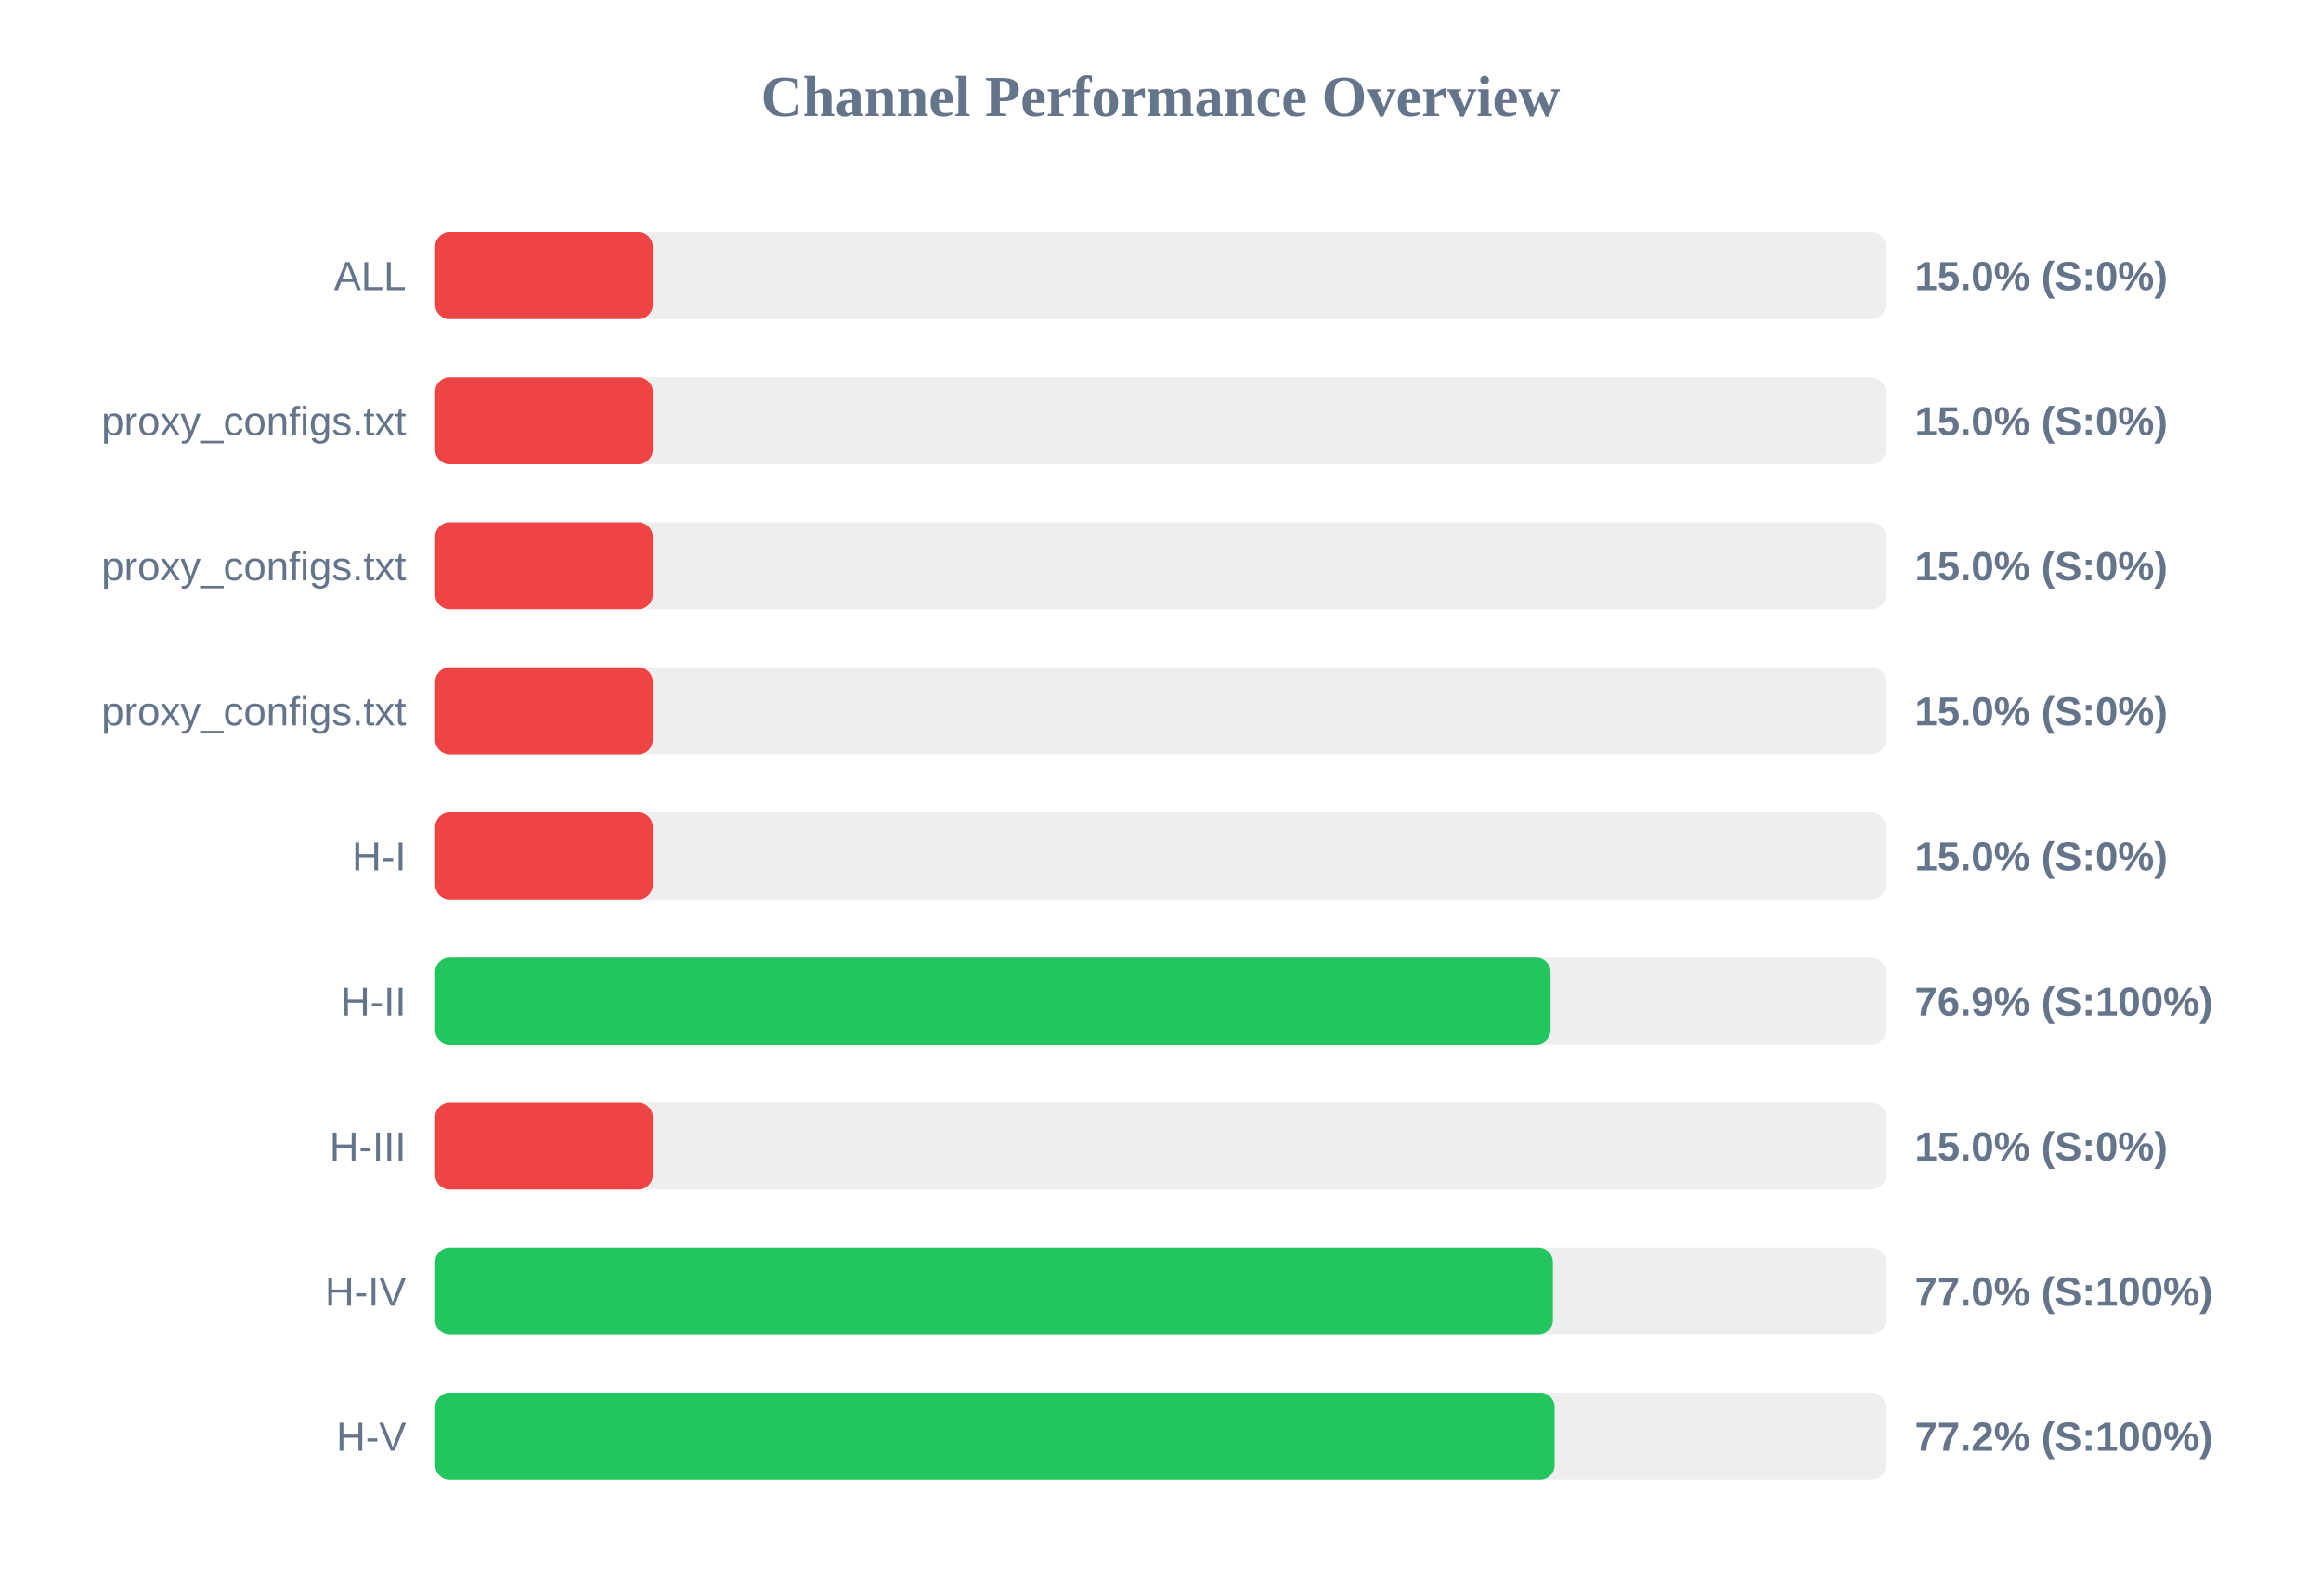
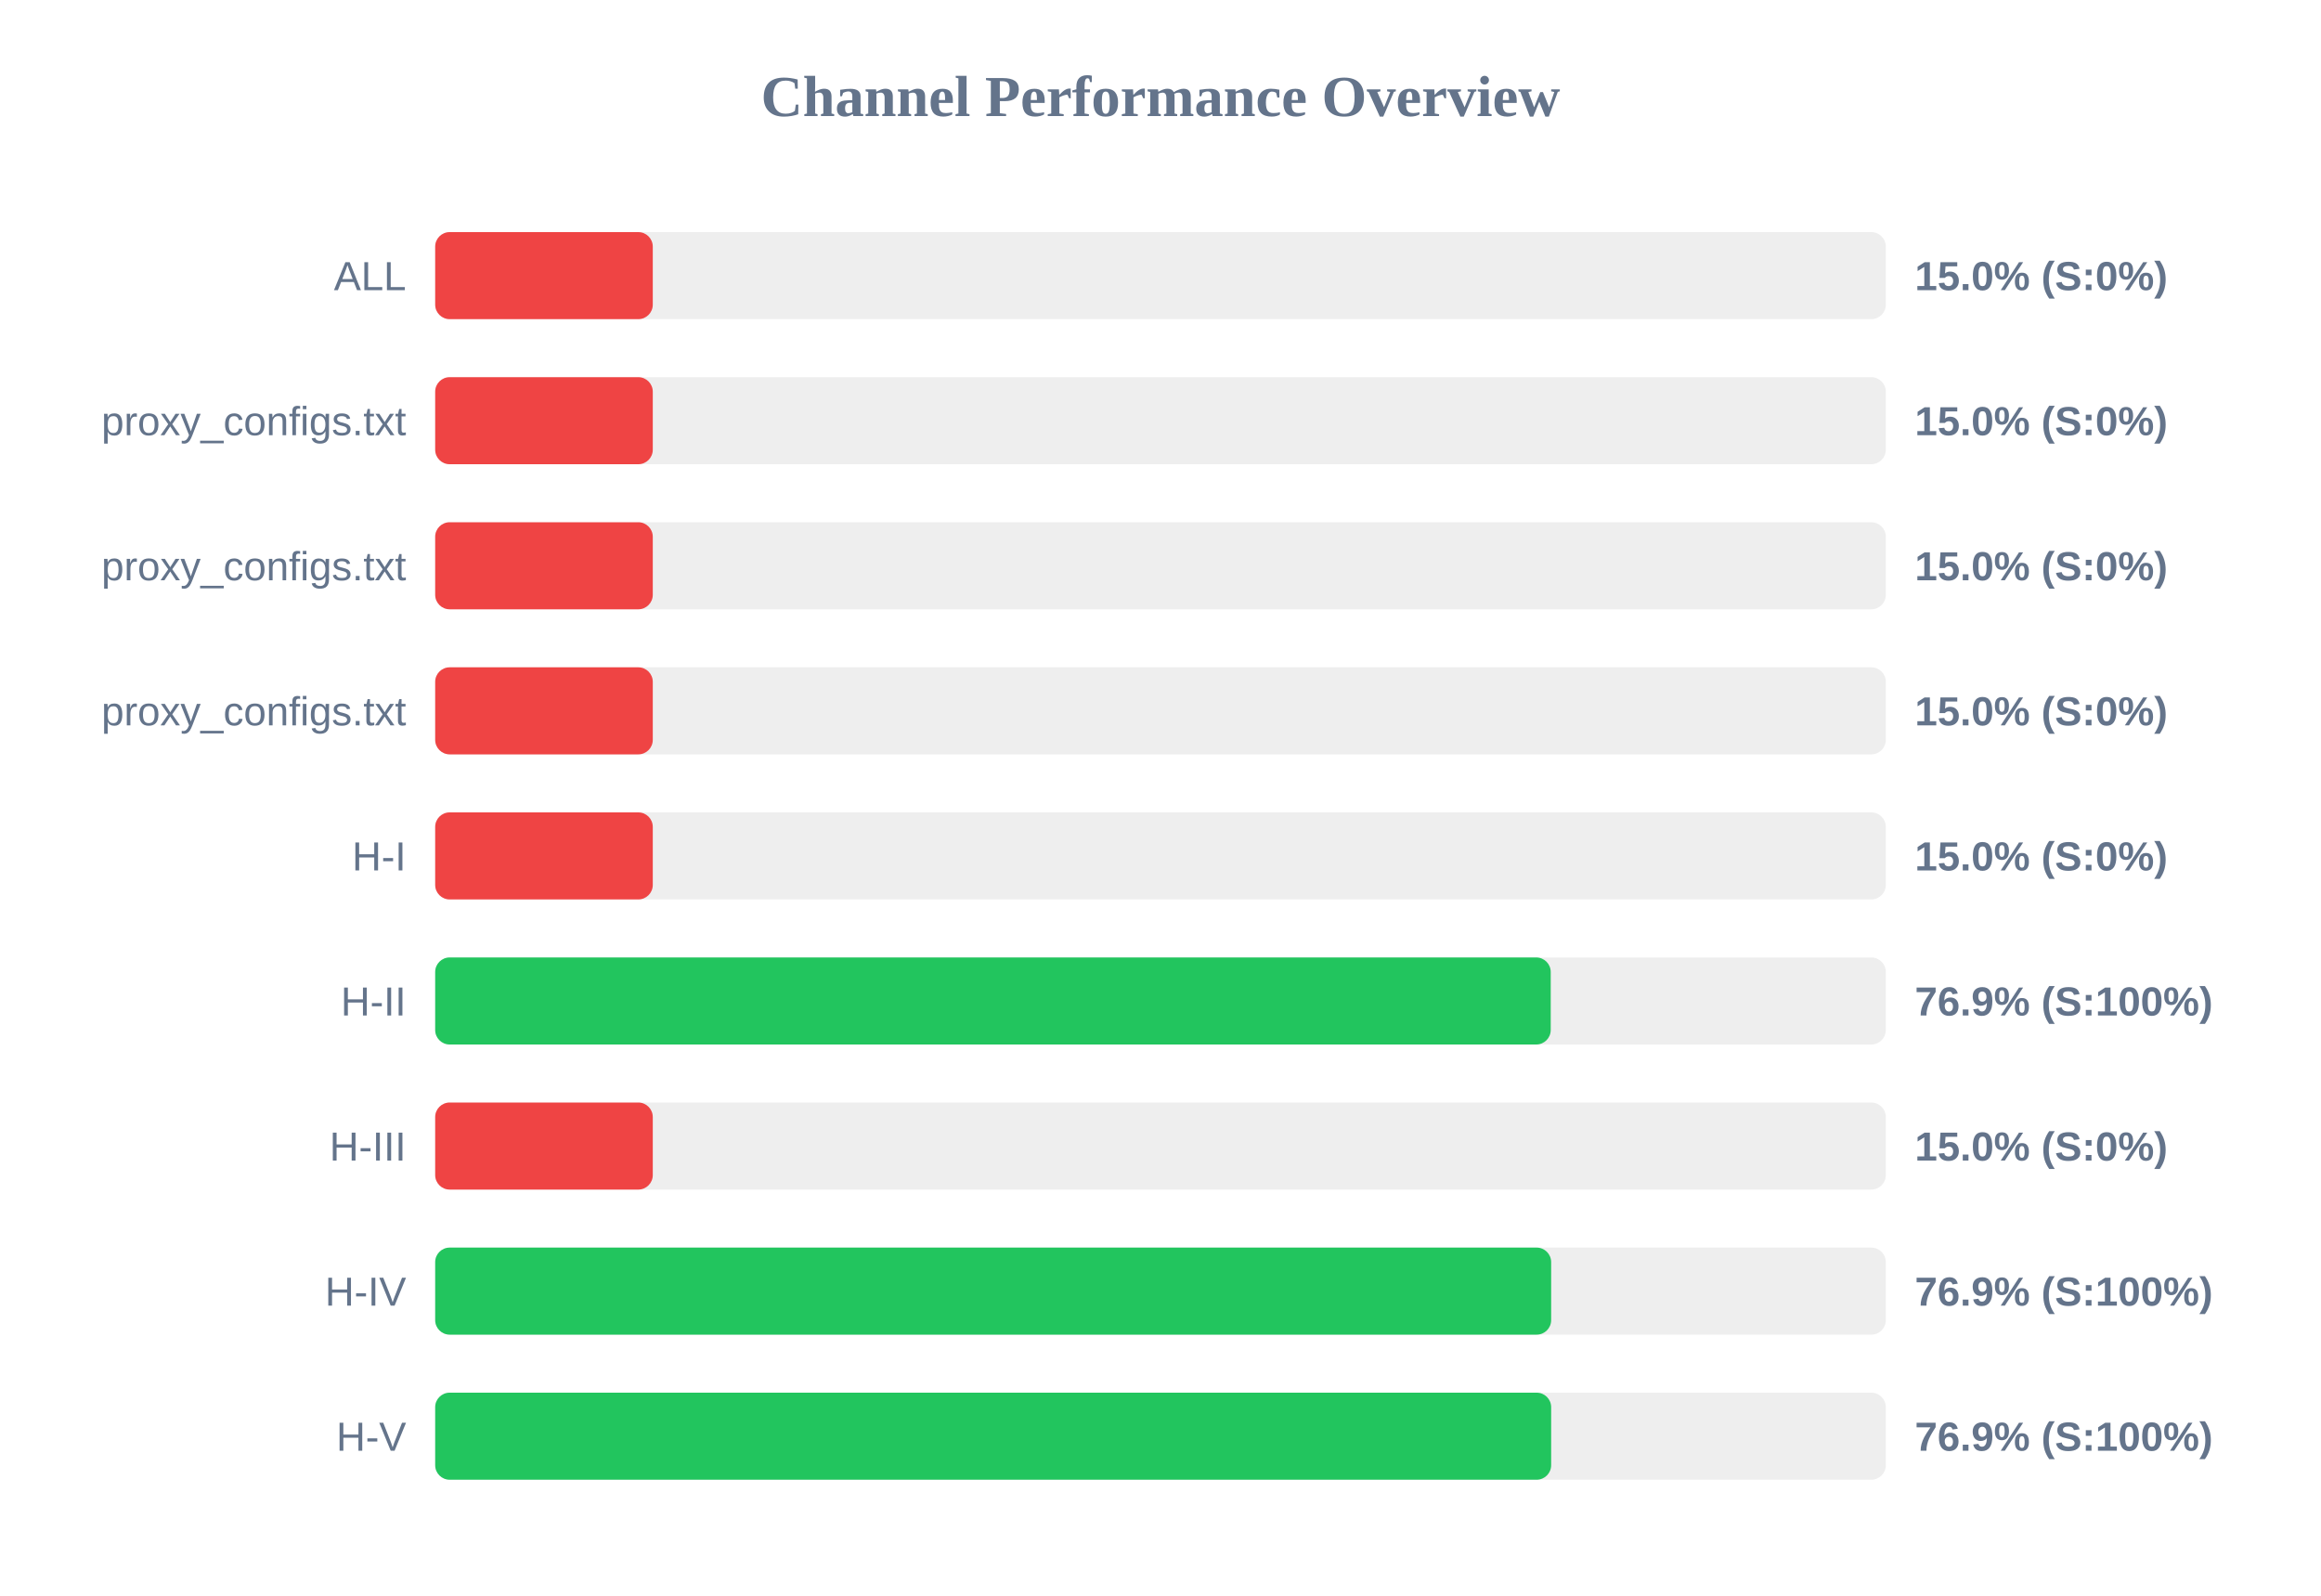
<svg xmlns="http://www.w3.org/2000/svg" width="800" height="550" version="1.1">
  <style>
        .row { font: 14px Arial; fill: #64748b; }
        .score { font: bold 14px Arial; fill: #64748b; }
    </style>
  <text x="400" y="40" text-anchor="middle" font-size="20px" font-weight="bold" fill="#64748b">Channel Performance Overview</text>
  <rect x="150" y="80" width="500" height="30" fill="#eee" rx="5" />
  <rect x="150" y="80" width="75.0" height="30" fill="#ef4444" rx="5" />
  <text x="140" y="100" text-anchor="end" class="row">ALL</text>
  <text x="660" y="100" text-anchor="start" class="score">15.0% (S:0%)</text>
  <rect x="150" y="130" width="500" height="30" fill="#eee" rx="5" />
  <rect x="150" y="130" width="75.0" height="30" fill="#ef4444" rx="5" />
  <text x="140" y="150" text-anchor="end" class="row">proxy_configs.txt</text>
  <text x="660" y="150" text-anchor="start" class="score">15.0% (S:0%)</text>
  <rect x="150" y="180" width="500" height="30" fill="#eee" rx="5" />
  <rect x="150" y="180" width="75.0" height="30" fill="#ef4444" rx="5" />
  <text x="140" y="200" text-anchor="end" class="row">proxy_configs.txt</text>
  <text x="660" y="200" text-anchor="start" class="score">15.0% (S:0%)</text>
  <rect x="150" y="230" width="500" height="30" fill="#eee" rx="5" />
  <rect x="150" y="230" width="75.0" height="30" fill="#ef4444" rx="5" />
  <text x="140" y="250" text-anchor="end" class="row">proxy_configs.txt</text>
  <text x="660" y="250" text-anchor="start" class="score">15.0% (S:0%)</text>
  <rect x="150" y="280" width="500" height="30" fill="#eee" rx="5" />
  <rect x="150" y="280" width="75.0" height="30" fill="#ef4444" rx="5" />
  <text x="140" y="300" text-anchor="end" class="row">H-I</text>
  <text x="660" y="300" text-anchor="start" class="score">15.0% (S:0%)</text>
  <rect x="150" y="330" width="500" height="30" fill="#eee" rx="5" />
-   <rect x="150" y="330" width="384.45" height="30" fill="#22c55e" rx="5" />
+   <rect x="150" y="330" width="384.5" height="30" fill="#22c55e" rx="5" />
  <text x="140" y="350" text-anchor="end" class="row">H-II</text>
  <text x="660" y="350" text-anchor="start" class="score">76.9% (S:100%)</text>
  <rect x="150" y="380" width="500" height="30" fill="#eee" rx="5" />
  <rect x="150" y="380" width="75.0" height="30" fill="#ef4444" rx="5" />
  <text x="140" y="400" text-anchor="end" class="row">H-III</text>
  <text x="660" y="400" text-anchor="start" class="score">15.0% (S:0%)</text>
  <rect x="150" y="430" width="500" height="30" fill="#eee" rx="5" />
-   <rect x="150" y="430" width="385.25" height="30" fill="#22c55e" rx="5" />
+   <rect x="150" y="430" width="384.65" height="30" fill="#22c55e" rx="5" />
  <text x="140" y="450" text-anchor="end" class="row">H-IV</text>
-   <text x="660" y="450" text-anchor="start" class="score">77.0% (S:100%)</text>
+   <text x="660" y="450" text-anchor="start" class="score">76.9% (S:100%)</text>
  <rect x="150" y="480" width="500" height="30" fill="#eee" rx="5" />
-   <rect x="150" y="480" width="385.85" height="30" fill="#22c55e" rx="5" />
+   <rect x="150" y="480" width="384.65" height="30" fill="#22c55e" rx="5" />
  <text x="140" y="500" text-anchor="end" class="row">H-V</text>
-   <text x="660" y="500" text-anchor="start" class="score">77.2% (S:100%)</text>
+   <text x="660" y="500" text-anchor="start" class="score">76.9% (S:100%)</text>
</svg>
